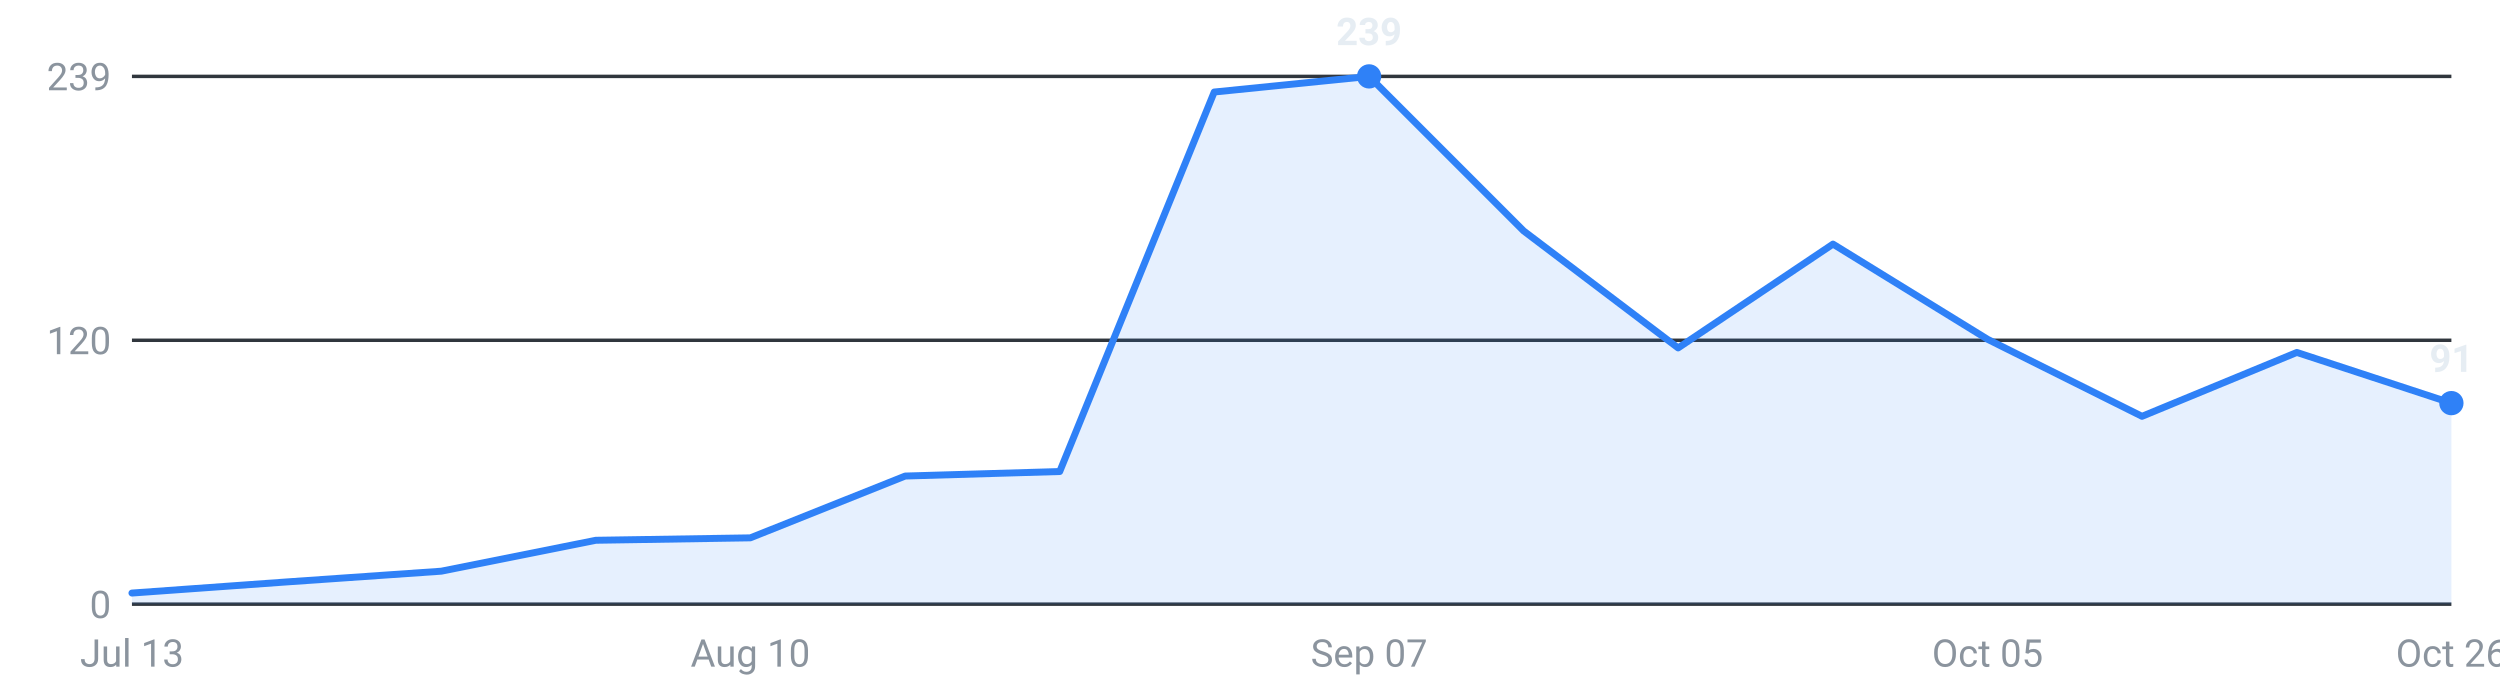
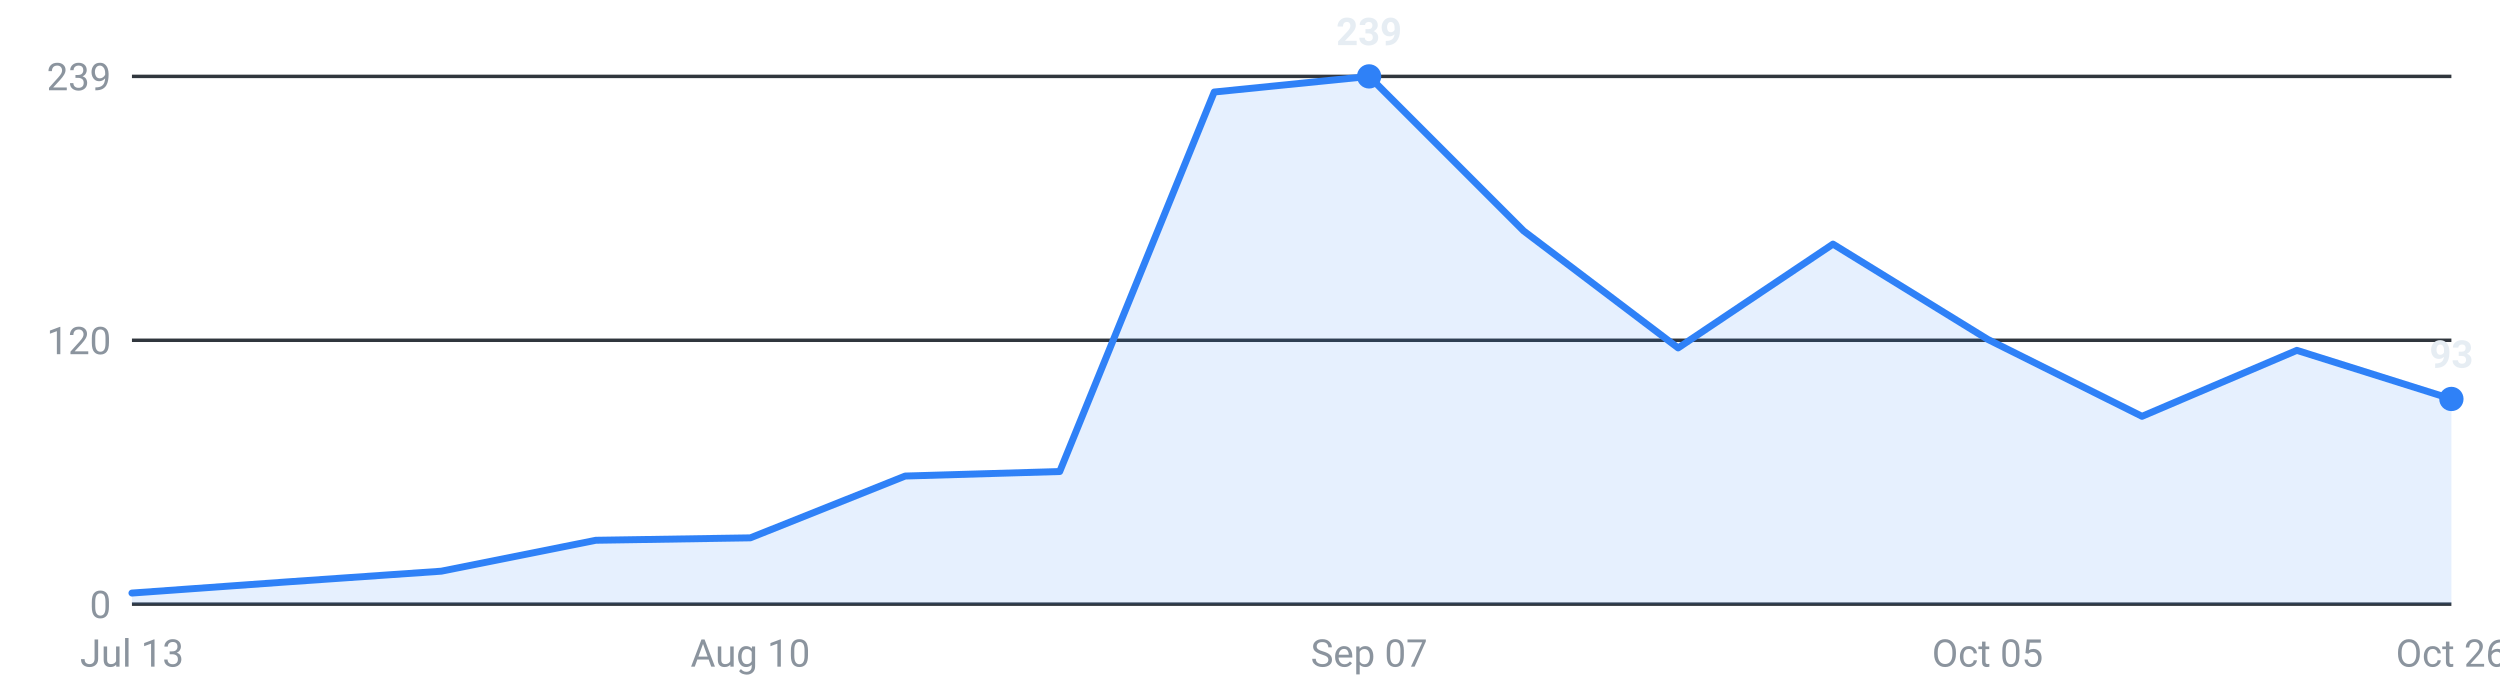
<svg xmlns="http://www.w3.org/2000/svg" viewBox="0 0 720 200" width="720" height="200" role="img" aria-label="Internships posted per week, last 16 weeks">
  <g font-family="-apple-system,Segoe UI,Roboto,sans-serif" font-size="11">
    <line x1="38" y1="174.0" x2="706" y2="174.0" stroke="#30363d" stroke-width="1" />
    <text x="32" y="178.0" text-anchor="end" fill="#8b949e">0</text>
    <line x1="38" y1="98.0" x2="706" y2="98.0" stroke="#30363d" stroke-width="1" />
    <text x="32" y="102.0" text-anchor="end" fill="#8b949e">120</text>
    <line x1="38" y1="22.0" x2="706" y2="22.0" stroke="#30363d" stroke-width="1" />
    <text x="32" y="26.0" text-anchor="end" fill="#8b949e">239</text>
-     <path d="M38.0,174 L38.0,170.8 L82.5,167.6 L127.1,164.5 L171.6,155.6 L216.1,154.9 L260.7,137.1 L305.2,135.8 L349.7,26.5 L394.3,22.0 L438.8,66.5 L483.3,100.2 L527.9,70.3 L572.4,97.7 L616.9,119.9 L661.5,101.5 L706.0,116.1 L706.0,174 Z" fill="#2f81f7" fill-opacity="0.12" />
-     <polyline points="38.0,170.8 82.5,167.6 127.1,164.5 171.6,155.6 216.1,154.9 260.7,137.1 305.2,135.8 349.7,26.5 394.3,22.0 438.8,66.5 483.3,100.2 527.9,70.3 572.4,97.7 616.9,119.9 661.5,101.5 706.0,116.1" fill="none" stroke="#2f81f7" stroke-width="2" stroke-linejoin="round" stroke-linecap="round" />
+     <path d="M38.0,174 L38.0,170.8 L82.5,167.6 L127.1,164.5 L171.6,155.6 L216.1,154.9 L260.7,137.1 L305.2,135.8 L349.7,26.5 L394.3,22.0 L438.8,66.5 L483.3,100.2 L527.9,70.3 L572.4,97.7 L616.9,119.9 L661.5,100.9 L706.0,114.9 L706.0,174 Z" fill="#2f81f7" fill-opacity="0.12" />
+     <polyline points="38.0,170.8 82.5,167.6 127.1,164.5 171.6,155.6 216.1,154.9 260.7,137.1 305.2,135.8 349.7,26.5 394.3,22.0 438.8,66.5 483.3,100.2 527.9,70.3 572.4,97.7 616.9,119.9 661.5,100.9 706.0,114.9" fill="none" stroke="#2f81f7" stroke-width="2" stroke-linejoin="round" stroke-linecap="round" />
    <circle cx="394.3" cy="22.0" r="3.5" fill="#2f81f7" />
    <text x="394.3" y="13.0" text-anchor="middle" fill="#e6edf3" font-weight="600">239</text>
-     <circle cx="706.0" cy="116.1" r="3.5" fill="#2f81f7" />
-     <text x="706.0" y="107.1" text-anchor="middle" fill="#e6edf3" font-weight="600">91</text>
+     <circle cx="706.0" cy="114.9" r="3.5" fill="#2f81f7" />
+     <text x="706.0" y="105.9" text-anchor="middle" fill="#e6edf3" font-weight="600">93</text>
    <text x="38.0" y="192" text-anchor="middle" fill="#8b949e">Jul 13</text>
    <text x="216.1" y="192" text-anchor="middle" fill="#8b949e">Aug 10</text>
    <text x="394.3" y="192" text-anchor="middle" fill="#8b949e">Sep 07</text>
    <text x="572.4" y="192" text-anchor="middle" fill="#8b949e">Oct 05</text>
    <text x="706.0" y="192" text-anchor="middle" fill="#8b949e">Oct 26</text>
  </g>
</svg>
